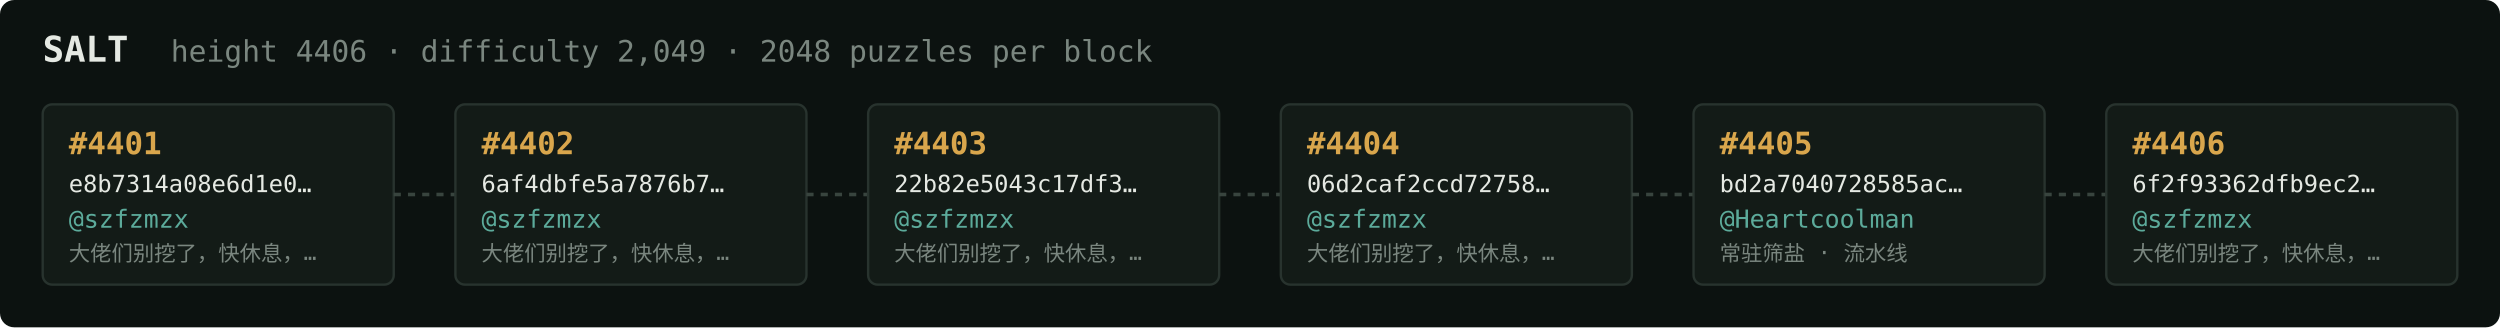
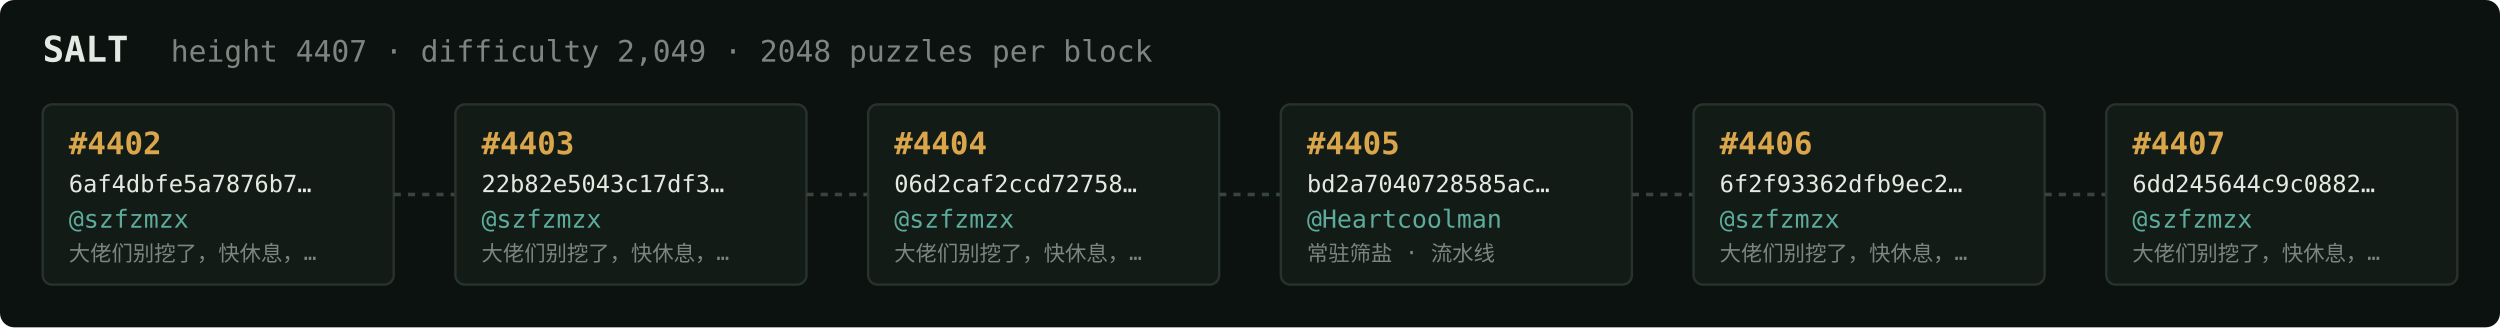
<svg xmlns="http://www.w3.org/2000/svg" width="1054" height="138" viewBox="0 0 1054 138" font-family="ui-monospace,SFMono-Regular,Menlo,monospace">
  <rect fill="#0c1210" width="1054" height="138" rx="6" />
  <text x="18" y="26" fill="#e5e9e3" font-size="15" font-weight="700">SALT</text>
-   <text x="72" y="26" fill="#7a867f" font-size="12.5">height 4406 · difficulty 2,049 · 2048 puzzles per block</text>
+   <text x="72" y="26" fill="#7a867f" font-size="12.5">height 4407 · difficulty 2,049 · 2048 puzzles per block</text>
  <rect x="18" y="44" width="148" height="76" rx="4" fill="#131b17" stroke="#28332e" stroke-width="1" />
-   <text x="29" y="65" fill="#d9a64c" font-size="13" font-weight="700">#4401</text>
-   <text x="29" y="81" fill="#e5e9e3" font-size="10">e8b7314a08e6d1e0…</text>
+   <text x="29" y="65" fill="#d9a64c" font-size="13" font-weight="700">#4402</text>
+   <text x="29" y="81" fill="#e5e9e3" font-size="10">6af4dbfe5a7876b7…</text>
  <text x="29" y="96" fill="#5cab9b" font-size="10.5">@szfzmzx</text>
  <text x="29" y="110" fill="#7a867f" font-size="9">大佬们别挖了，快休息，…</text>
  <line x1="166" y1="82.0" x2="192" y2="82.0" stroke="#38443e" stroke-width="1.5" stroke-dasharray="3 3" />
  <rect x="192" y="44" width="148" height="76" rx="4" fill="#131b17" stroke="#28332e" stroke-width="1" />
-   <text x="203" y="65" fill="#d9a64c" font-size="13" font-weight="700">#4402</text>
-   <text x="203" y="81" fill="#e5e9e3" font-size="10">6af4dbfe5a7876b7…</text>
+   <text x="203" y="65" fill="#d9a64c" font-size="13" font-weight="700">#4403</text>
+   <text x="203" y="81" fill="#e5e9e3" font-size="10">22b82e5043c17df3…</text>
  <text x="203" y="96" fill="#5cab9b" font-size="10.5">@szfzmzx</text>
  <text x="203" y="110" fill="#7a867f" font-size="9">大佬们别挖了，快休息，…</text>
  <line x1="340" y1="82.0" x2="366" y2="82.0" stroke="#38443e" stroke-width="1.5" stroke-dasharray="3 3" />
  <rect x="366" y="44" width="148" height="76" rx="4" fill="#131b17" stroke="#28332e" stroke-width="1" />
-   <text x="377" y="65" fill="#d9a64c" font-size="13" font-weight="700">#4403</text>
-   <text x="377" y="81" fill="#e5e9e3" font-size="10">22b82e5043c17df3…</text>
+   <text x="377" y="65" fill="#d9a64c" font-size="13" font-weight="700">#4404</text>
+   <text x="377" y="81" fill="#e5e9e3" font-size="10">06d2caf2ccd72758…</text>
  <text x="377" y="96" fill="#5cab9b" font-size="10.5">@szfzmzx</text>
  <text x="377" y="110" fill="#7a867f" font-size="9">大佬们别挖了，快休息，…</text>
  <line x1="514" y1="82.0" x2="540" y2="82.0" stroke="#38443e" stroke-width="1.5" stroke-dasharray="3 3" />
  <rect x="540" y="44" width="148" height="76" rx="4" fill="#131b17" stroke="#28332e" stroke-width="1" />
-   <text x="551" y="65" fill="#d9a64c" font-size="13" font-weight="700">#4404</text>
-   <text x="551" y="81" fill="#e5e9e3" font-size="10">06d2caf2ccd72758…</text>
-   <text x="551" y="96" fill="#5cab9b" font-size="10.5">@szfzmzx</text>
-   <text x="551" y="110" fill="#7a867f" font-size="9">大佬们别挖了，快休息，…</text>
+   <text x="551" y="65" fill="#d9a64c" font-size="13" font-weight="700">#4405</text>
+   <text x="551" y="81" fill="#e5e9e3" font-size="10">bd2a7040728585ac…</text>
+   <text x="551" y="96" fill="#5cab9b" font-size="10.5">@Heartcoolman</text>
+   <text x="551" y="110" fill="#7a867f" font-size="9">常驻筛盐 · 流水线</text>
  <line x1="688" y1="82.0" x2="714" y2="82.0" stroke="#38443e" stroke-width="1.5" stroke-dasharray="3 3" />
  <rect x="714" y="44" width="148" height="76" rx="4" fill="#131b17" stroke="#28332e" stroke-width="1" />
-   <text x="725" y="65" fill="#d9a64c" font-size="13" font-weight="700">#4405</text>
-   <text x="725" y="81" fill="#e5e9e3" font-size="10">bd2a7040728585ac…</text>
-   <text x="725" y="96" fill="#5cab9b" font-size="10.5">@Heartcoolman</text>
-   <text x="725" y="110" fill="#7a867f" font-size="9">常驻筛盐 · 流水线</text>
+   <text x="725" y="65" fill="#d9a64c" font-size="13" font-weight="700">#4406</text>
+   <text x="725" y="81" fill="#e5e9e3" font-size="10">6f2f93362dfb9ec2…</text>
+   <text x="725" y="96" fill="#5cab9b" font-size="10.5">@szfzmzx</text>
+   <text x="725" y="110" fill="#7a867f" font-size="9">大佬们别挖了，快休息，…</text>
  <line x1="862" y1="82.0" x2="888" y2="82.0" stroke="#38443e" stroke-width="1.5" stroke-dasharray="3 3" />
  <rect x="888" y="44" width="148" height="76" rx="4" fill="#131b17" stroke="#28332e" stroke-width="1" />
-   <text x="899" y="65" fill="#d9a64c" font-size="13" font-weight="700">#4406</text>
-   <text x="899" y="81" fill="#e5e9e3" font-size="10">6f2f93362dfb9ec2…</text>
+   <text x="899" y="65" fill="#d9a64c" font-size="13" font-weight="700">#4407</text>
+   <text x="899" y="81" fill="#e5e9e3" font-size="10">6dd245644c9c0882…</text>
  <text x="899" y="96" fill="#5cab9b" font-size="10.5">@szfzmzx</text>
  <text x="899" y="110" fill="#7a867f" font-size="9">大佬们别挖了，快休息，…</text>
</svg>
